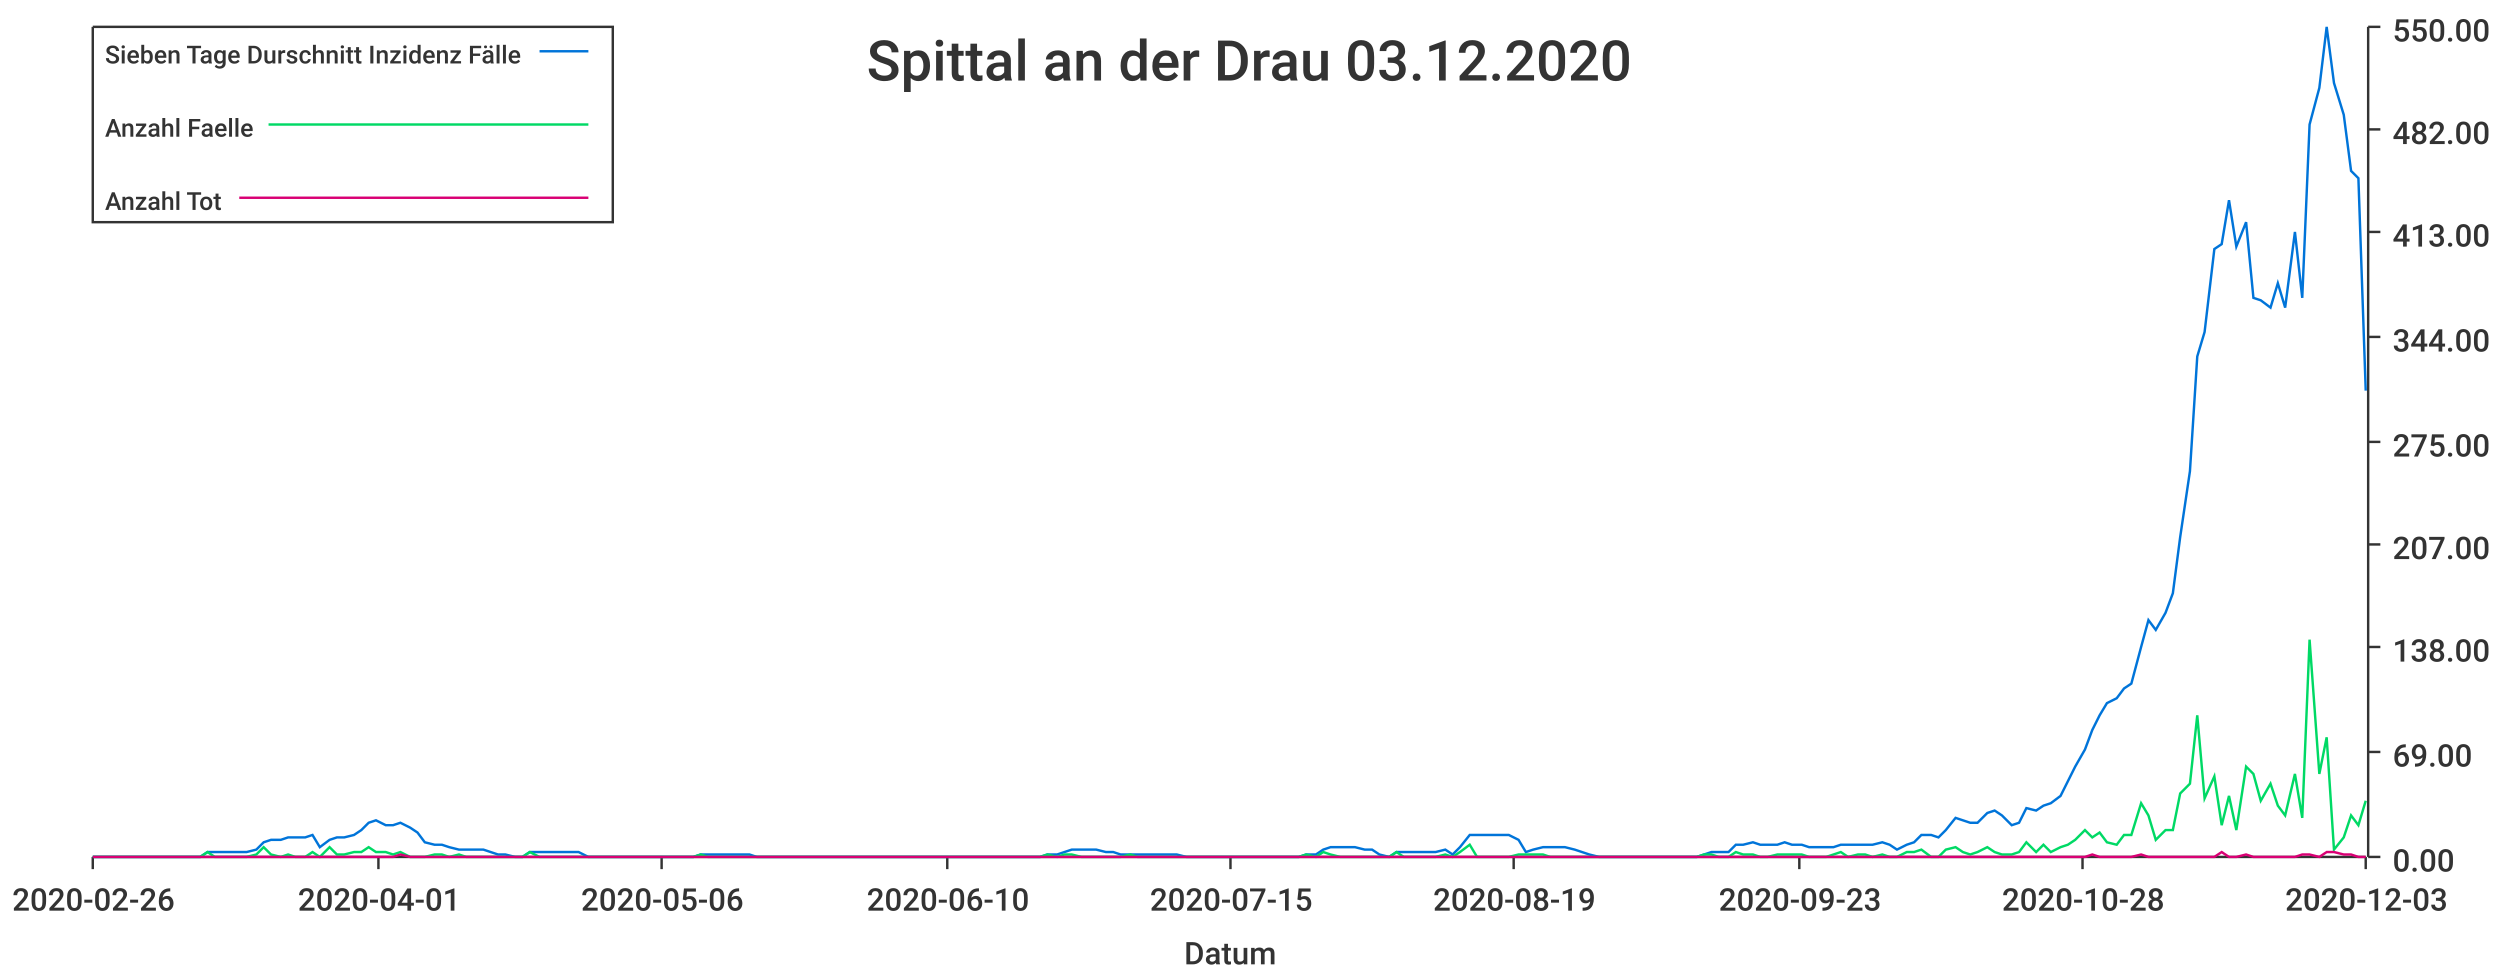
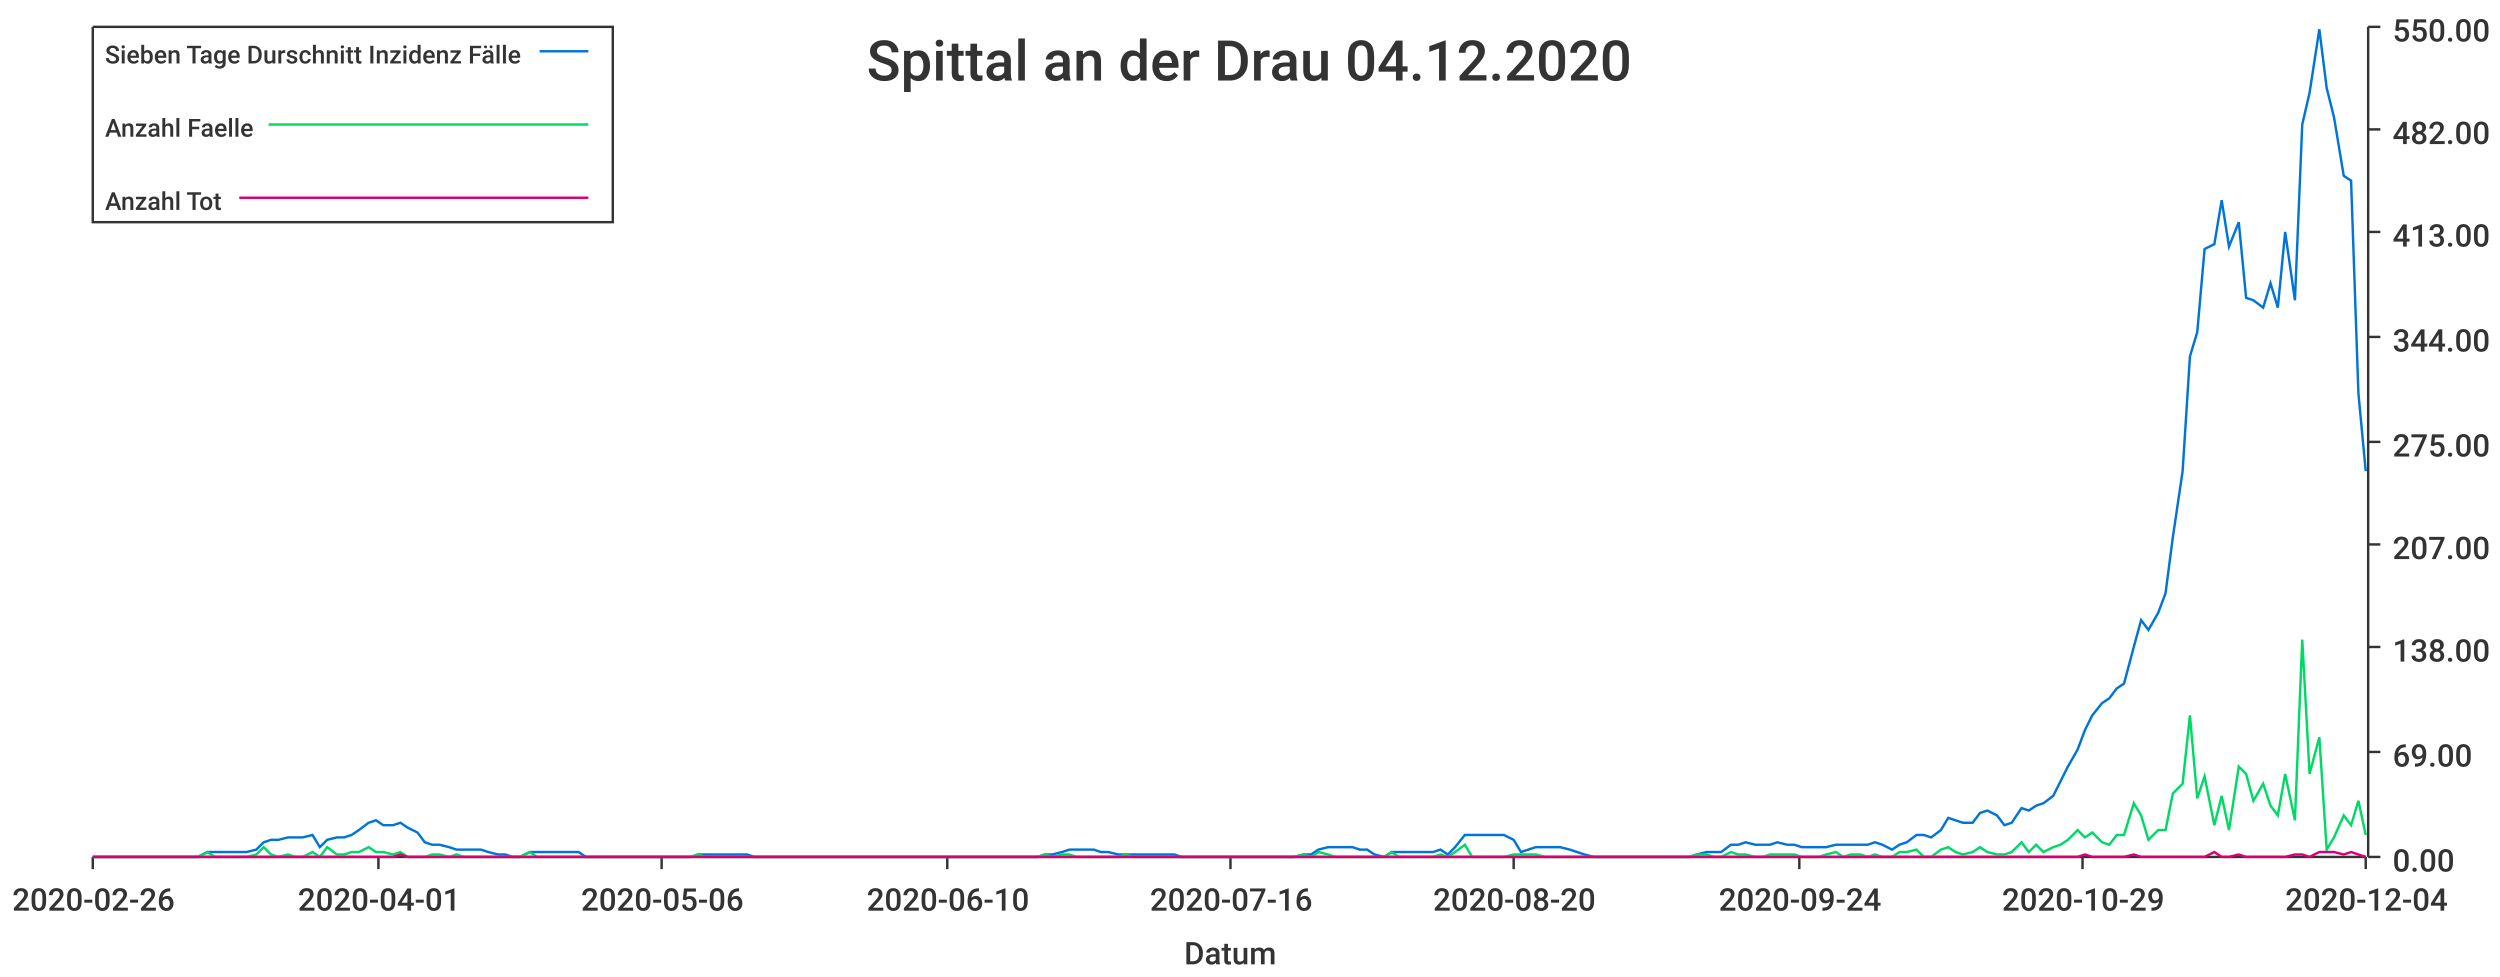
<svg xmlns="http://www.w3.org/2000/svg" width="1024" height="400">\n<path d="M 0 0 L 1024 0 L 1024 400 L 0 400 L 0 0" style="stroke-width:0;stroke:rgba(255,255,255,1.0);fill:rgba(255,255,255,1.0)" />
  <path d="M 38 11 L 969 11 L 969 351 L 38 351 L 38 11" style="stroke-width:0;stroke:rgba(255,255,255,1.0);fill:rgba(255,255,255,1.0)" />
  <path d="M 38 351 L 969 351" style="stroke-width:1;stroke:rgba(51,51,51,1.0);fill:none" />
  <path d="M 38 351 L 38 356" style="stroke-width:1;stroke:rgba(51,51,51,1.0);fill:none" />
  <text x="5" y="373" style="stroke-width:0;stroke:none;fill:rgba(51,51,51,1.0);font-size:12.8px;font-family:'Roboto Medium',sans-serif">2020-02-26</text>
  <path d="M 155 351 L 155 356" style="stroke-width:1;stroke:rgba(51,51,51,1.0);fill:none" />
  <text x="122" y="373" style="stroke-width:0;stroke:none;fill:rgba(51,51,51,1.0);font-size:12.8px;font-family:'Roboto Medium',sans-serif">2020-04-01</text>
  <path d="M 271 351 L 271 356" style="stroke-width:1;stroke:rgba(51,51,51,1.0);fill:none" />
  <text x="238" y="373" style="stroke-width:0;stroke:none;fill:rgba(51,51,51,1.0);font-size:12.8px;font-family:'Roboto Medium',sans-serif">2020-05-06</text>
  <path d="M 388 351 L 388 356" style="stroke-width:1;stroke:rgba(51,51,51,1.0);fill:none" />
  <text x="355" y="373" style="stroke-width:0;stroke:none;fill:rgba(51,51,51,1.0);font-size:12.8px;font-family:'Roboto Medium',sans-serif">2020-06-10</text>
  <path d="M 504 351 L 504 356" style="stroke-width:1;stroke:rgba(51,51,51,1.0);fill:none" />
-   <text x="471" y="373" style="stroke-width:0;stroke:none;fill:rgba(51,51,51,1.0);font-size:12.8px;font-family:'Roboto Medium',sans-serif">2020-07-15</text>
+   <text x="471" y="373" style="stroke-width:0;stroke:none;fill:rgba(51,51,51,1.0);font-size:12.8px;font-family:'Roboto Medium',sans-serif">2020-07-16</text>
  <path d="M 620 351 L 620 356" style="stroke-width:1;stroke:rgba(51,51,51,1.0);fill:none" />
-   <text x="587" y="373" style="stroke-width:0;stroke:none;fill:rgba(51,51,51,1.0);font-size:12.8px;font-family:'Roboto Medium',sans-serif">2020-08-19</text>
+   <text x="587" y="373" style="stroke-width:0;stroke:none;fill:rgba(51,51,51,1.0);font-size:12.8px;font-family:'Roboto Medium',sans-serif">2020-08-20</text>
  <path d="M 737 351 L 737 356" style="stroke-width:1;stroke:rgba(51,51,51,1.0);fill:none" />
-   <text x="704" y="373" style="stroke-width:0;stroke:none;fill:rgba(51,51,51,1.0);font-size:12.8px;font-family:'Roboto Medium',sans-serif">2020-09-23</text>
+   <text x="704" y="373" style="stroke-width:0;stroke:none;fill:rgba(51,51,51,1.0);font-size:12.8px;font-family:'Roboto Medium',sans-serif">2020-09-24</text>
  <path d="M 853 351 L 853 356" style="stroke-width:1;stroke:rgba(51,51,51,1.0);fill:none" />
-   <text x="820" y="373" style="stroke-width:0;stroke:none;fill:rgba(51,51,51,1.0);font-size:12.8px;font-family:'Roboto Medium',sans-serif">2020-10-28</text>
+   <text x="820" y="373" style="stroke-width:0;stroke:none;fill:rgba(51,51,51,1.0);font-size:12.8px;font-family:'Roboto Medium',sans-serif">2020-10-29</text>
  <path d="M 969 351 L 969 356" style="stroke-width:1;stroke:rgba(51,51,51,1.0);fill:none" />
-   <text x="936" y="373" style="stroke-width:0;stroke:none;fill:rgba(51,51,51,1.0);font-size:12.8px;font-family:'Roboto Medium',sans-serif">2020-12-03</text>
+   <text x="936" y="373" style="stroke-width:0;stroke:none;fill:rgba(51,51,51,1.0);font-size:12.8px;font-family:'Roboto Medium',sans-serif">2020-12-04</text>
  <text x="485" y="395" style="stroke-width:0;stroke:none;fill:rgba(51,51,51,1.0);font-size:12.8px;font-family:'Roboto Medium',sans-serif">Datum</text>
  <path d="M 970 351 L 970 11" style="stroke-width:1;stroke:rgba(51,51,51,1.0);fill:none" />
  <path d="M 970 351 L 975 351" style="stroke-width:1;stroke:rgba(51,51,51,1.0);fill:none" />
  <text x="980" y="357" style="stroke-width:0;stroke:none;fill:rgba(51,51,51,1.0);font-size:12.8px;font-family:'Roboto Medium',sans-serif">0.00</text>
  <path d="M 970 308 L 975 308" style="stroke-width:1;stroke:rgba(51,51,51,1.0);fill:none" />
  <text x="980" y="314" style="stroke-width:0;stroke:none;fill:rgba(51,51,51,1.0);font-size:12.8px;font-family:'Roboto Medium',sans-serif">69.00</text>
  <path d="M 970 265 L 975 265" style="stroke-width:1;stroke:rgba(51,51,51,1.0);fill:none" />
  <text x="980" y="271" style="stroke-width:0;stroke:none;fill:rgba(51,51,51,1.0);font-size:12.8px;font-family:'Roboto Medium',sans-serif">138.00</text>
  <path d="M 970 223 L 975 223" style="stroke-width:1;stroke:rgba(51,51,51,1.0);fill:none" />
  <text x="980" y="229" style="stroke-width:0;stroke:none;fill:rgba(51,51,51,1.0);font-size:12.8px;font-family:'Roboto Medium',sans-serif">207.00</text>
  <path d="M 970 181 L 975 181" style="stroke-width:1;stroke:rgba(51,51,51,1.0);fill:none" />
  <text x="980" y="187" style="stroke-width:0;stroke:none;fill:rgba(51,51,51,1.0);font-size:12.8px;font-family:'Roboto Medium',sans-serif">275.00</text>
  <path d="M 970 138 L 975 138" style="stroke-width:1;stroke:rgba(51,51,51,1.0);fill:none" />
  <text x="980" y="144" style="stroke-width:0;stroke:none;fill:rgba(51,51,51,1.0);font-size:12.8px;font-family:'Roboto Medium',sans-serif">344.00</text>
  <path d="M 970 95 L 975 95" style="stroke-width:1;stroke:rgba(51,51,51,1.0);fill:none" />
  <text x="980" y="101" style="stroke-width:0;stroke:none;fill:rgba(51,51,51,1.0);font-size:12.8px;font-family:'Roboto Medium',sans-serif">413.00</text>
  <path d="M 970 53 L 975 53" style="stroke-width:1;stroke:rgba(51,51,51,1.0);fill:none" />
  <text x="980" y="59" style="stroke-width:0;stroke:none;fill:rgba(51,51,51,1.0);font-size:12.8px;font-family:'Roboto Medium',sans-serif">482.00</text>
  <path d="M 970 11 L 975 11" style="stroke-width:1;stroke:rgba(51,51,51,1.0);fill:none" />
  <text x="980" y="17" style="stroke-width:0;stroke:none;fill:rgba(51,51,51,1.0);font-size:12.8px;font-family:'Roboto Medium',sans-serif">550.00</text>
-   <path d="M 38 351 L 42 351 L 45 351 L 48 351 L 52 351 L 55 351 L 58 351 L 62 351 L 65 351 L 68 351 L 72 351 L 75 351 L 78 351 L 82 351 L 85 349 L 88 349 L 92 349 L 95 349 L 98 349 L 101 349 L 105 348 L 108 345 L 111 344 L 115 344 L 118 343 L 121 343 L 125 343 L 128 342 L 131 347 L 135 344 L 138 343 L 141 343 L 145 342 L 148 340 L 151 337 L 154 336 L 158 338 L 161 338 L 164 337 L 168 339 L 171 341 L 174 345 L 178 346 L 181 346 L 184 347 L 188 348 L 191 348 L 194 348 L 198 348 L 201 349 L 204 350 L 207 350 L 211 351 L 214 351 L 217 349 L 221 349 L 224 349 L 227 349 L 231 349 L 234 349 L 237 349 L 241 351 L 244 351 L 247 351 L 251 351 L 254 351 L 257 351 L 260 351 L 264 351 L 267 351 L 270 351 L 274 351 L 277 351 L 280 351 L 284 351 L 287 350 L 290 350 L 294 350 L 297 350 L 300 350 L 304 350 L 307 350 L 310 351 L 313 351 L 317 351 L 320 351 L 323 351 L 327 351 L 330 351 L 333 351 L 337 351 L 340 351 L 343 351 L 347 351 L 350 351 L 353 351 L 357 351 L 360 351 L 363 351 L 367 351 L 370 351 L 373 351 L 376 351 L 380 351 L 383 351 L 386 351 L 390 351 L 393 351 L 396 351 L 400 351 L 403 351 L 406 351 L 410 351 L 413 351 L 416 351 L 420 351 L 423 351 L 426 351 L 429 350 L 433 350 L 436 349 L 439 348 L 443 348 L 446 348 L 449 348 L 453 349 L 456 349 L 459 350 L 463 350 L 466 350 L 469 350 L 473 350 L 476 350 L 479 350 L 482 350 L 486 351 L 489 351 L 492 351 L 496 351 L 499 351 L 502 351 L 506 351 L 509 351 L 512 351 L 516 351 L 519 351 L 522 351 L 526 351 L 529 351 L 532 351 L 535 350 L 539 350 L 542 348 L 545 347 L 549 347 L 552 347 L 555 347 L 559 348 L 562 348 L 565 350 L 569 351 L 572 349 L 575 349 L 579 349 L 582 349 L 585 349 L 588 349 L 592 348 L 595 350 L 598 347 L 602 342 L 605 342 L 608 342 L 612 342 L 615 342 L 618 342 L 622 344 L 625 349 L 628 348 L 632 347 L 635 347 L 638 347 L 641 347 L 645 348 L 648 349 L 651 350 L 655 351 L 658 351 L 661 351 L 665 351 L 668 351 L 671 351 L 675 351 L 678 351 L 681 351 L 685 351 L 688 351 L 691 351 L 695 351 L 698 350 L 701 349 L 704 349 L 708 349 L 711 346 L 714 346 L 718 345 L 721 346 L 724 346 L 728 346 L 731 345 L 734 346 L 738 346 L 741 347 L 744 347 L 748 347 L 751 347 L 754 346 L 757 346 L 761 346 L 764 346 L 767 346 L 771 345 L 774 346 L 777 348 L 781 346 L 784 345 L 787 342 L 791 342 L 794 343 L 797 340 L 801 335 L 804 336 L 807 337 L 810 337 L 814 333 L 817 332 L 820 334 L 824 338 L 827 337 L 830 331 L 834 332 L 837 330 L 840 329 L 844 326 L 847 320 L 850 314 L 854 307 L 857 299 L 860 293 L 863 288 L 867 286 L 870 282 L 873 280 L 877 265 L 880 254 L 883 258 L 887 251 L 890 243 L 893 220 L 897 193 L 900 146 L 903 136 L 907 102 L 910 100 L 913 82 L 916 101 L 920 91 L 923 122 L 926 123 L 930 126 L 933 116 L 936 126 L 940 95 L 943 122 L 946 51 L 950 36 L 953 11 L 956 34 L 960 47 L 963 70 L 966 73 L 969 160" style="stroke-width:1;stroke:rgba(0,116,217,1.0);fill:none" />
-   <path d="M 38 351 L 42 351 L 45 351 L 48 351 L 52 351 L 55 351 L 58 351 L 62 351 L 65 351 L 68 351 L 72 351 L 75 351 L 78 351 L 82 351 L 85 349 L 88 351 L 92 351 L 95 351 L 98 351 L 101 351 L 105 350 L 108 347 L 111 350 L 115 351 L 118 350 L 121 351 L 125 351 L 128 349 L 131 351 L 135 347 L 138 350 L 141 350 L 145 349 L 148 349 L 151 347 L 154 349 L 158 349 L 161 350 L 164 349 L 168 351 L 171 351 L 174 351 L 178 350 L 181 350 L 184 351 L 188 350 L 191 351 L 194 351 L 198 351 L 201 351 L 204 351 L 207 351 L 211 351 L 214 351 L 217 349 L 221 351 L 224 351 L 227 351 L 231 351 L 234 351 L 237 351 L 241 351 L 244 351 L 247 351 L 251 351 L 254 351 L 257 351 L 260 351 L 264 351 L 267 351 L 270 351 L 274 351 L 277 351 L 280 351 L 284 351 L 287 350 L 290 351 L 294 351 L 297 351 L 300 351 L 304 351 L 307 351 L 310 351 L 313 351 L 317 351 L 320 351 L 323 351 L 327 351 L 330 351 L 333 351 L 337 351 L 340 351 L 343 351 L 347 351 L 350 351 L 353 351 L 357 351 L 360 351 L 363 351 L 367 351 L 370 351 L 373 351 L 376 351 L 380 351 L 383 351 L 386 351 L 390 351 L 393 351 L 396 351 L 400 351 L 403 351 L 406 351 L 410 351 L 413 351 L 416 351 L 420 351 L 423 351 L 426 351 L 429 350 L 433 351 L 436 350 L 439 350 L 443 351 L 446 351 L 449 351 L 453 351 L 456 351 L 459 351 L 463 350 L 466 351 L 469 351 L 473 351 L 476 351 L 479 351 L 482 351 L 486 351 L 489 351 L 492 351 L 496 351 L 499 351 L 502 351 L 506 351 L 509 351 L 512 351 L 516 351 L 519 351 L 522 351 L 526 351 L 529 351 L 532 351 L 535 350 L 539 351 L 542 349 L 545 350 L 549 351 L 552 351 L 555 351 L 559 351 L 562 351 L 565 351 L 569 351 L 572 349 L 575 351 L 579 351 L 582 351 L 585 351 L 588 351 L 592 350 L 595 351 L 598 349 L 602 346 L 605 351 L 608 351 L 612 351 L 615 351 L 618 351 L 622 350 L 625 350 L 628 350 L 632 350 L 635 351 L 638 351 L 641 351 L 645 351 L 648 351 L 651 351 L 655 351 L 658 351 L 661 351 L 665 351 L 668 351 L 671 351 L 675 351 L 678 351 L 681 351 L 685 351 L 688 351 L 691 351 L 695 351 L 698 350 L 701 350 L 704 351 L 708 351 L 711 349 L 714 350 L 718 350 L 721 351 L 724 351 L 728 350 L 731 350 L 734 350 L 738 350 L 741 351 L 744 351 L 748 351 L 751 350 L 754 349 L 757 351 L 761 350 L 764 350 L 767 351 L 771 350 L 774 351 L 777 351 L 781 349 L 784 349 L 787 348 L 791 351 L 794 351 L 797 348 L 801 347 L 804 349 L 807 350 L 810 349 L 814 347 L 817 349 L 820 350 L 824 350 L 827 349 L 830 345 L 834 349 L 837 346 L 840 349 L 844 347 L 847 346 L 850 344 L 854 340 L 857 343 L 860 341 L 863 345 L 867 346 L 870 342 L 873 342 L 877 329 L 880 334 L 883 344 L 887 340 L 890 340 L 893 325 L 897 321 L 900 293 L 903 327 L 907 318 L 910 338 L 913 326 L 916 340 L 920 314 L 923 317 L 926 328 L 930 321 L 933 330 L 936 334 L 940 317 L 943 335 L 946 262 L 950 317 L 953 302 L 956 348 L 960 343 L 963 334 L 966 338 L 969 328" style="stroke-width:1;stroke:rgba(0,217,101,1.0);fill:none" />
-   <path d="M 38 351 L 42 351 L 45 351 L 48 351 L 52 351 L 55 351 L 58 351 L 62 351 L 65 351 L 68 351 L 72 351 L 75 351 L 78 351 L 82 351 L 85 351 L 88 351 L 92 351 L 95 351 L 98 351 L 101 351 L 105 351 L 108 351 L 111 351 L 115 351 L 118 351 L 121 351 L 125 351 L 128 351 L 131 351 L 135 351 L 138 351 L 141 351 L 145 351 L 148 351 L 151 351 L 154 351 L 158 351 L 161 351 L 164 350 L 168 351 L 171 351 L 174 351 L 178 351 L 181 351 L 184 351 L 188 351 L 191 351 L 194 351 L 198 351 L 201 351 L 204 351 L 207 351 L 211 351 L 214 351 L 217 351 L 221 351 L 224 351 L 227 351 L 231 351 L 234 351 L 237 351 L 241 351 L 244 351 L 247 351 L 251 351 L 254 351 L 257 351 L 260 351 L 264 351 L 267 351 L 270 351 L 274 351 L 277 351 L 280 351 L 284 351 L 287 351 L 290 351 L 294 351 L 297 351 L 300 351 L 304 351 L 307 351 L 310 351 L 313 351 L 317 351 L 320 351 L 323 351 L 327 351 L 330 351 L 333 351 L 337 351 L 340 351 L 343 351 L 347 351 L 350 351 L 353 351 L 357 351 L 360 351 L 363 351 L 367 351 L 370 351 L 373 351 L 376 351 L 380 351 L 383 351 L 386 351 L 390 351 L 393 351 L 396 351 L 400 351 L 403 351 L 406 351 L 410 351 L 413 351 L 416 351 L 420 351 L 423 351 L 426 351 L 429 351 L 433 351 L 436 351 L 439 351 L 443 351 L 446 351 L 449 351 L 453 351 L 456 351 L 459 351 L 463 351 L 466 351 L 469 351 L 473 351 L 476 351 L 479 351 L 482 351 L 486 351 L 489 351 L 492 351 L 496 351 L 499 351 L 502 351 L 506 351 L 509 351 L 512 351 L 516 351 L 519 351 L 522 351 L 526 351 L 529 351 L 532 351 L 535 351 L 539 351 L 542 351 L 545 351 L 549 351 L 552 351 L 555 351 L 559 351 L 562 351 L 565 351 L 569 351 L 572 351 L 575 351 L 579 351 L 582 351 L 585 351 L 588 351 L 592 351 L 595 351 L 598 351 L 602 351 L 605 351 L 608 351 L 612 351 L 615 351 L 618 351 L 622 351 L 625 351 L 628 351 L 632 351 L 635 351 L 638 351 L 641 351 L 645 351 L 648 351 L 651 351 L 655 351 L 658 351 L 661 351 L 665 351 L 668 351 L 671 351 L 675 351 L 678 351 L 681 351 L 685 351 L 688 351 L 691 351 L 695 351 L 698 351 L 701 351 L 704 351 L 708 351 L 711 351 L 714 351 L 718 351 L 721 351 L 724 351 L 728 351 L 731 351 L 734 351 L 738 351 L 741 351 L 744 351 L 748 351 L 751 351 L 754 351 L 757 351 L 761 351 L 764 351 L 767 351 L 771 351 L 774 351 L 777 351 L 781 351 L 784 351 L 787 351 L 791 351 L 794 351 L 797 351 L 801 351 L 804 351 L 807 351 L 810 351 L 814 351 L 817 351 L 820 351 L 824 351 L 827 351 L 830 351 L 834 351 L 837 351 L 840 351 L 844 351 L 847 351 L 850 351 L 854 351 L 857 350 L 860 351 L 863 351 L 867 351 L 870 351 L 873 351 L 877 350 L 880 351 L 883 351 L 887 351 L 890 351 L 893 351 L 897 351 L 900 351 L 903 351 L 907 351 L 910 349 L 913 351 L 916 351 L 920 350 L 923 351 L 926 351 L 930 351 L 933 351 L 936 351 L 940 351 L 943 350 L 946 350 L 950 351 L 953 349 L 956 349 L 960 350 L 963 350 L 966 351 L 969 351" style="stroke-width:1;stroke:rgba(217,0,116,1.0);fill:none" />
-   <text x="355" y="33" style="stroke-width:0;stroke:none;fill:rgba(51,51,51,1.0);font-size:23.0px;font-family:'Roboto Medium',sans-serif">Spittal an der Drau 03.12.2020</text>
+   <path d="M 38 351 L 42 351 L 45 351 L 48 351 L 52 351 L 55 351 L 58 351 L 62 351 L 65 351 L 68 351 L 72 351 L 75 351 L 78 351 L 81 351 L 85 349 L 88 349 L 91 349 L 95 349 L 98 349 L 101 349 L 105 348 L 108 345 L 111 344 L 114 344 L 118 343 L 121 343 L 124 343 L 128 342 L 131 347 L 134 344 L 138 343 L 141 343 L 144 342 L 147 340 L 151 337 L 154 336 L 157 338 L 161 338 L 164 337 L 167 339 L 171 341 L 174 345 L 177 346 L 180 346 L 184 347 L 187 348 L 190 348 L 194 348 L 197 348 L 200 349 L 204 350 L 207 350 L 210 351 L 213 351 L 217 349 L 220 349 L 223 349 L 227 349 L 230 349 L 233 349 L 237 349 L 240 351 L 243 351 L 246 351 L 250 351 L 253 351 L 256 351 L 260 351 L 263 351 L 266 351 L 270 351 L 273 351 L 276 351 L 280 351 L 283 351 L 286 350 L 289 350 L 293 350 L 296 350 L 299 350 L 303 350 L 306 350 L 309 351 L 313 351 L 316 351 L 319 351 L 322 351 L 326 351 L 329 351 L 332 351 L 336 351 L 339 351 L 342 351 L 346 351 L 349 351 L 352 351 L 355 351 L 359 351 L 362 351 L 365 351 L 369 351 L 372 351 L 375 351 L 379 351 L 382 351 L 385 351 L 388 351 L 392 351 L 395 351 L 398 351 L 402 351 L 405 351 L 408 351 L 412 351 L 415 351 L 418 351 L 421 351 L 425 351 L 428 350 L 431 350 L 435 349 L 438 348 L 441 348 L 445 348 L 448 348 L 451 349 L 454 349 L 458 350 L 461 350 L 464 350 L 468 350 L 471 350 L 474 350 L 478 350 L 481 350 L 484 351 L 487 351 L 491 351 L 494 351 L 497 351 L 501 351 L 504 351 L 507 351 L 511 351 L 514 351 L 517 351 L 521 351 L 524 351 L 527 351 L 530 351 L 534 350 L 537 350 L 540 348 L 544 347 L 547 347 L 550 347 L 554 347 L 557 348 L 560 348 L 563 350 L 567 351 L 570 349 L 573 349 L 577 349 L 580 349 L 583 349 L 587 349 L 590 348 L 593 350 L 596 347 L 600 342 L 603 342 L 606 342 L 610 342 L 613 342 L 616 342 L 620 344 L 623 349 L 626 348 L 629 347 L 633 347 L 636 347 L 639 347 L 643 348 L 646 349 L 649 350 L 653 351 L 656 351 L 659 351 L 662 351 L 666 351 L 669 351 L 672 351 L 676 351 L 679 351 L 682 351 L 686 351 L 689 351 L 692 351 L 695 350 L 699 349 L 702 349 L 705 349 L 709 346 L 712 346 L 715 345 L 719 346 L 722 346 L 725 346 L 728 345 L 732 346 L 735 346 L 738 347 L 742 347 L 745 347 L 748 347 L 752 346 L 755 346 L 758 346 L 762 346 L 765 346 L 768 345 L 771 346 L 775 348 L 778 346 L 781 345 L 785 342 L 788 342 L 791 343 L 795 340 L 798 335 L 801 336 L 804 337 L 808 337 L 811 333 L 814 332 L 818 334 L 821 338 L 824 337 L 828 331 L 831 332 L 834 330 L 837 329 L 841 326 L 844 320 L 847 314 L 851 307 L 854 299 L 857 293 L 861 288 L 864 286 L 867 282 L 870 280 L 874 265 L 877 254 L 880 258 L 884 251 L 887 243 L 890 220 L 894 193 L 897 146 L 900 136 L 903 102 L 907 100 L 910 82 L 913 101 L 917 91 L 920 122 L 923 123 L 927 126 L 930 116 L 933 126 L 936 95 L 940 123 L 943 51 L 946 38 L 950 12 L 953 36 L 956 48 L 960 72 L 963 74 L 966 161 L 969 193" style="stroke-width:1;stroke:rgba(0,116,217,1.0);fill:none" />
+   <path d="M 38 351 L 42 351 L 45 351 L 48 351 L 52 351 L 55 351 L 58 351 L 62 351 L 65 351 L 68 351 L 72 351 L 75 351 L 78 351 L 81 351 L 85 349 L 88 351 L 91 351 L 95 351 L 98 351 L 101 351 L 105 350 L 108 347 L 111 350 L 114 351 L 118 350 L 121 351 L 124 351 L 128 349 L 131 351 L 134 347 L 138 350 L 141 350 L 144 349 L 147 349 L 151 347 L 154 349 L 157 349 L 161 350 L 164 349 L 167 351 L 171 351 L 174 351 L 177 350 L 180 350 L 184 351 L 187 350 L 190 351 L 194 351 L 197 351 L 200 351 L 204 351 L 207 351 L 210 351 L 213 351 L 217 349 L 220 351 L 223 351 L 227 351 L 230 351 L 233 351 L 237 351 L 240 351 L 243 351 L 246 351 L 250 351 L 253 351 L 256 351 L 260 351 L 263 351 L 266 351 L 270 351 L 273 351 L 276 351 L 280 351 L 283 351 L 286 350 L 289 351 L 293 351 L 296 351 L 299 351 L 303 351 L 306 351 L 309 351 L 313 351 L 316 351 L 319 351 L 322 351 L 326 351 L 329 351 L 332 351 L 336 351 L 339 351 L 342 351 L 346 351 L 349 351 L 352 351 L 355 351 L 359 351 L 362 351 L 365 351 L 369 351 L 372 351 L 375 351 L 379 351 L 382 351 L 385 351 L 388 351 L 392 351 L 395 351 L 398 351 L 402 351 L 405 351 L 408 351 L 412 351 L 415 351 L 418 351 L 421 351 L 425 351 L 428 350 L 431 351 L 435 350 L 438 350 L 441 351 L 445 351 L 448 351 L 451 351 L 454 351 L 458 351 L 461 350 L 464 351 L 468 351 L 471 351 L 474 351 L 478 351 L 481 351 L 484 351 L 487 351 L 491 351 L 494 351 L 497 351 L 501 351 L 504 351 L 507 351 L 511 351 L 514 351 L 517 351 L 521 351 L 524 351 L 527 351 L 530 351 L 534 350 L 537 351 L 540 349 L 544 350 L 547 351 L 550 351 L 554 351 L 557 351 L 560 351 L 563 351 L 567 351 L 570 349 L 573 351 L 577 351 L 580 351 L 583 351 L 587 351 L 590 350 L 593 351 L 596 349 L 600 346 L 603 351 L 606 351 L 610 351 L 613 351 L 616 351 L 620 350 L 623 350 L 626 350 L 629 350 L 633 351 L 636 351 L 639 351 L 643 351 L 646 351 L 649 351 L 653 351 L 656 351 L 659 351 L 662 351 L 666 351 L 669 351 L 672 351 L 676 351 L 679 351 L 682 351 L 686 351 L 689 351 L 692 351 L 695 350 L 699 350 L 702 351 L 705 351 L 709 349 L 712 350 L 715 350 L 719 351 L 722 351 L 725 350 L 728 350 L 732 350 L 735 350 L 738 351 L 742 351 L 745 351 L 748 350 L 752 349 L 755 351 L 758 350 L 762 350 L 765 351 L 768 350 L 771 351 L 775 351 L 778 349 L 781 349 L 785 348 L 788 351 L 791 351 L 795 348 L 798 347 L 801 349 L 804 350 L 808 349 L 811 347 L 814 349 L 818 350 L 821 350 L 824 349 L 828 345 L 831 349 L 834 346 L 837 349 L 841 347 L 844 346 L 847 344 L 851 340 L 854 343 L 857 341 L 861 345 L 864 346 L 867 342 L 870 342 L 874 329 L 877 334 L 880 344 L 884 340 L 887 340 L 890 325 L 894 321 L 897 293 L 900 327 L 903 318 L 907 338 L 910 326 L 913 340 L 917 314 L 920 317 L 923 328 L 927 321 L 930 330 L 933 334 L 936 317 L 940 336 L 943 262 L 946 317 L 950 302 L 953 348 L 956 343 L 960 334 L 963 338 L 966 328 L 969 342" style="stroke-width:1;stroke:rgba(0,217,101,1.0);fill:none" />
+   <path d="M 38 351 L 42 351 L 45 351 L 48 351 L 52 351 L 55 351 L 58 351 L 62 351 L 65 351 L 68 351 L 72 351 L 75 351 L 78 351 L 81 351 L 85 351 L 88 351 L 91 351 L 95 351 L 98 351 L 101 351 L 105 351 L 108 351 L 111 351 L 114 351 L 118 351 L 121 351 L 124 351 L 128 351 L 131 351 L 134 351 L 138 351 L 141 351 L 144 351 L 147 351 L 151 351 L 154 351 L 157 351 L 161 351 L 164 350 L 167 351 L 171 351 L 174 351 L 177 351 L 180 351 L 184 351 L 187 351 L 190 351 L 194 351 L 197 351 L 200 351 L 204 351 L 207 351 L 210 351 L 213 351 L 217 351 L 220 351 L 223 351 L 227 351 L 230 351 L 233 351 L 237 351 L 240 351 L 243 351 L 246 351 L 250 351 L 253 351 L 256 351 L 260 351 L 263 351 L 266 351 L 270 351 L 273 351 L 276 351 L 280 351 L 283 351 L 286 351 L 289 351 L 293 351 L 296 351 L 299 351 L 303 351 L 306 351 L 309 351 L 313 351 L 316 351 L 319 351 L 322 351 L 326 351 L 329 351 L 332 351 L 336 351 L 339 351 L 342 351 L 346 351 L 349 351 L 352 351 L 355 351 L 359 351 L 362 351 L 365 351 L 369 351 L 372 351 L 375 351 L 379 351 L 382 351 L 385 351 L 388 351 L 392 351 L 395 351 L 398 351 L 402 351 L 405 351 L 408 351 L 412 351 L 415 351 L 418 351 L 421 351 L 425 351 L 428 351 L 431 351 L 435 351 L 438 351 L 441 351 L 445 351 L 448 351 L 451 351 L 454 351 L 458 351 L 461 351 L 464 351 L 468 351 L 471 351 L 474 351 L 478 351 L 481 351 L 484 351 L 487 351 L 491 351 L 494 351 L 497 351 L 501 351 L 504 351 L 507 351 L 511 351 L 514 351 L 517 351 L 521 351 L 524 351 L 527 351 L 530 351 L 534 351 L 537 351 L 540 351 L 544 351 L 547 351 L 550 351 L 554 351 L 557 351 L 560 351 L 563 351 L 567 351 L 570 351 L 573 351 L 577 351 L 580 351 L 583 351 L 587 351 L 590 351 L 593 351 L 596 351 L 600 351 L 603 351 L 606 351 L 610 351 L 613 351 L 616 351 L 620 351 L 623 351 L 626 351 L 629 351 L 633 351 L 636 351 L 639 351 L 643 351 L 646 351 L 649 351 L 653 351 L 656 351 L 659 351 L 662 351 L 666 351 L 669 351 L 672 351 L 676 351 L 679 351 L 682 351 L 686 351 L 689 351 L 692 351 L 695 351 L 699 351 L 702 351 L 705 351 L 709 351 L 712 351 L 715 351 L 719 351 L 722 351 L 725 351 L 728 351 L 732 351 L 735 351 L 738 351 L 742 351 L 745 351 L 748 351 L 752 351 L 755 351 L 758 351 L 762 351 L 765 351 L 768 351 L 771 351 L 775 351 L 778 351 L 781 351 L 785 351 L 788 351 L 791 351 L 795 351 L 798 351 L 801 351 L 804 351 L 808 351 L 811 351 L 814 351 L 818 351 L 821 351 L 824 351 L 828 351 L 831 351 L 834 351 L 837 351 L 841 351 L 844 351 L 847 351 L 851 351 L 854 350 L 857 351 L 861 351 L 864 351 L 867 351 L 870 351 L 874 350 L 877 351 L 880 351 L 884 351 L 887 351 L 890 351 L 894 351 L 897 351 L 900 351 L 903 351 L 907 349 L 910 351 L 913 351 L 917 350 L 920 351 L 923 351 L 927 351 L 930 351 L 933 351 L 936 351 L 940 350 L 943 350 L 946 351 L 950 349 L 953 349 L 956 349 L 960 350 L 963 349 L 966 350 L 969 351" style="stroke-width:1;stroke:rgba(217,0,116,1.0);fill:none" />
+   <text x="355" y="33" style="stroke-width:0;stroke:none;fill:rgba(51,51,51,1.0);font-size:23.0px;font-family:'Roboto Medium',sans-serif">Spittal an der Drau 04.12.2020</text>
  <path d="M 38 11 L 251 11 L 251 91 L 38 91 L 38 11" style="stroke-width:1;stroke:rgba(51,51,51,1.0);fill:rgba(255,255,255,1.0)" />
  <text x="43" y="26" style="stroke-width:0;stroke:none;fill:rgba(51,51,51,1.0);font-size:10.2px;font-family:'Roboto Medium',sans-serif">Sieben Tage Durschnitt Inzidenz Fälle</text>
  <path d="M 221 21 L 241 21" style="stroke-width:1;stroke:rgba(0,116,217,1.0);fill:none" />
  <text x="43" y="56" style="stroke-width:0;stroke:none;fill:rgba(51,51,51,1.0);font-size:10.2px;font-family:'Roboto Medium',sans-serif">Anzahl Faelle</text>
  <path d="M 110 51 L 241 51" style="stroke-width:1;stroke:rgba(0,217,101,1.0);fill:none" />
  <text x="43" y="86" style="stroke-width:0;stroke:none;fill:rgba(51,51,51,1.0);font-size:10.2px;font-family:'Roboto Medium',sans-serif">Anzahl Tot</text>
  <path d="M 98 81 L 241 81" style="stroke-width:1;stroke:rgba(217,0,116,1.0);fill:none" />
</svg>
